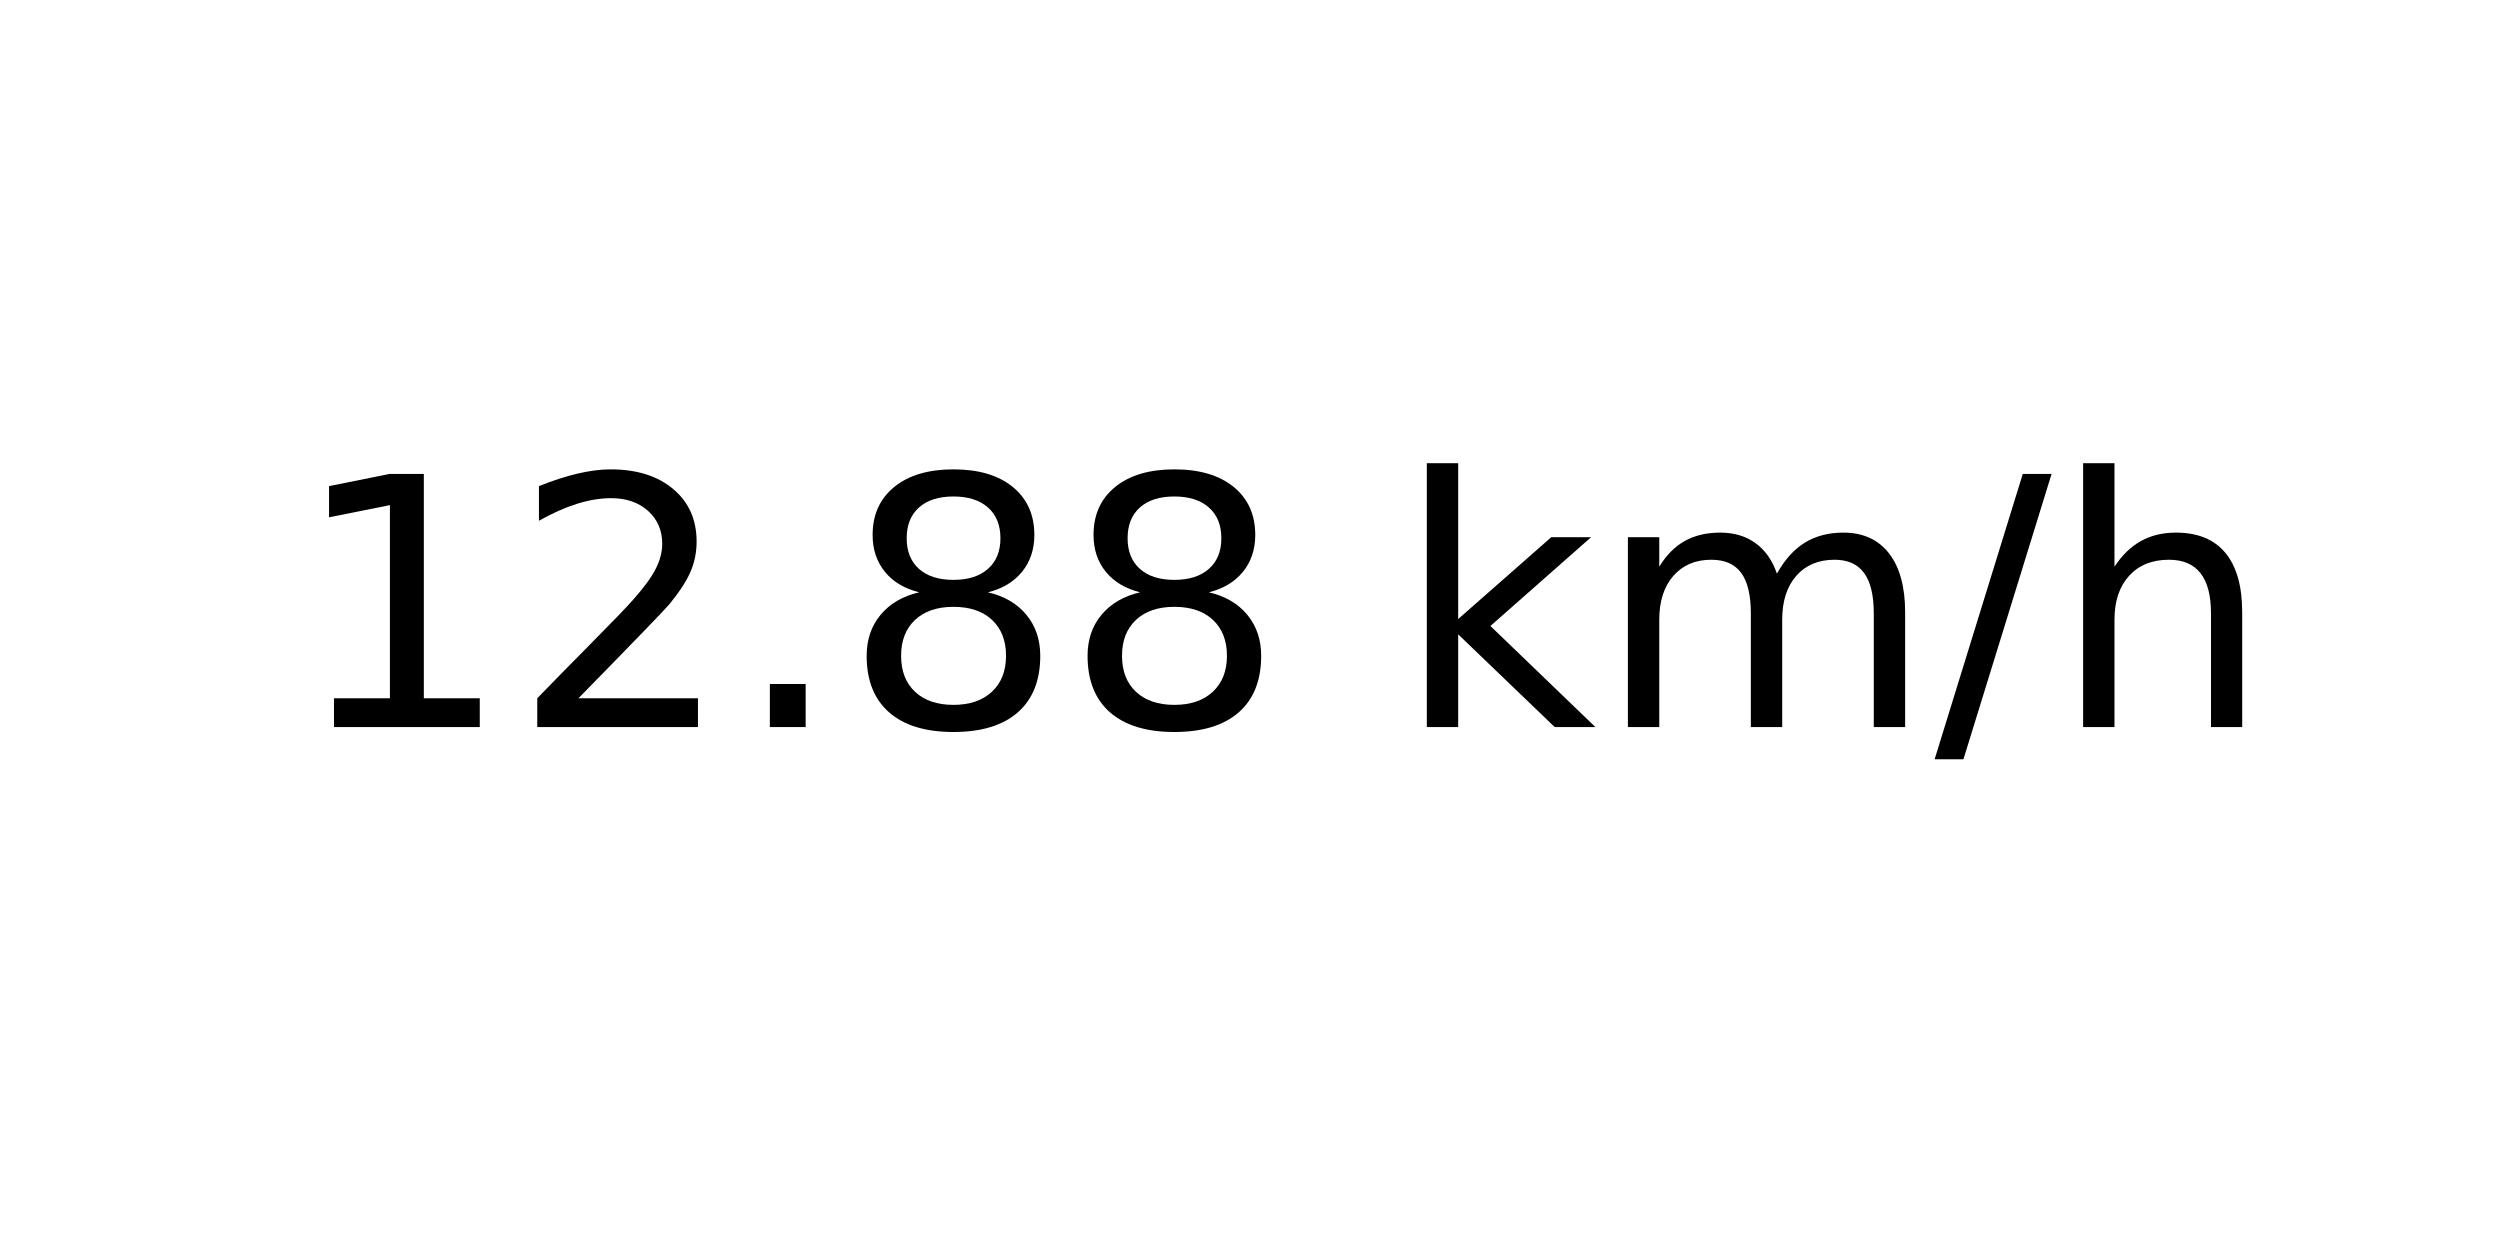
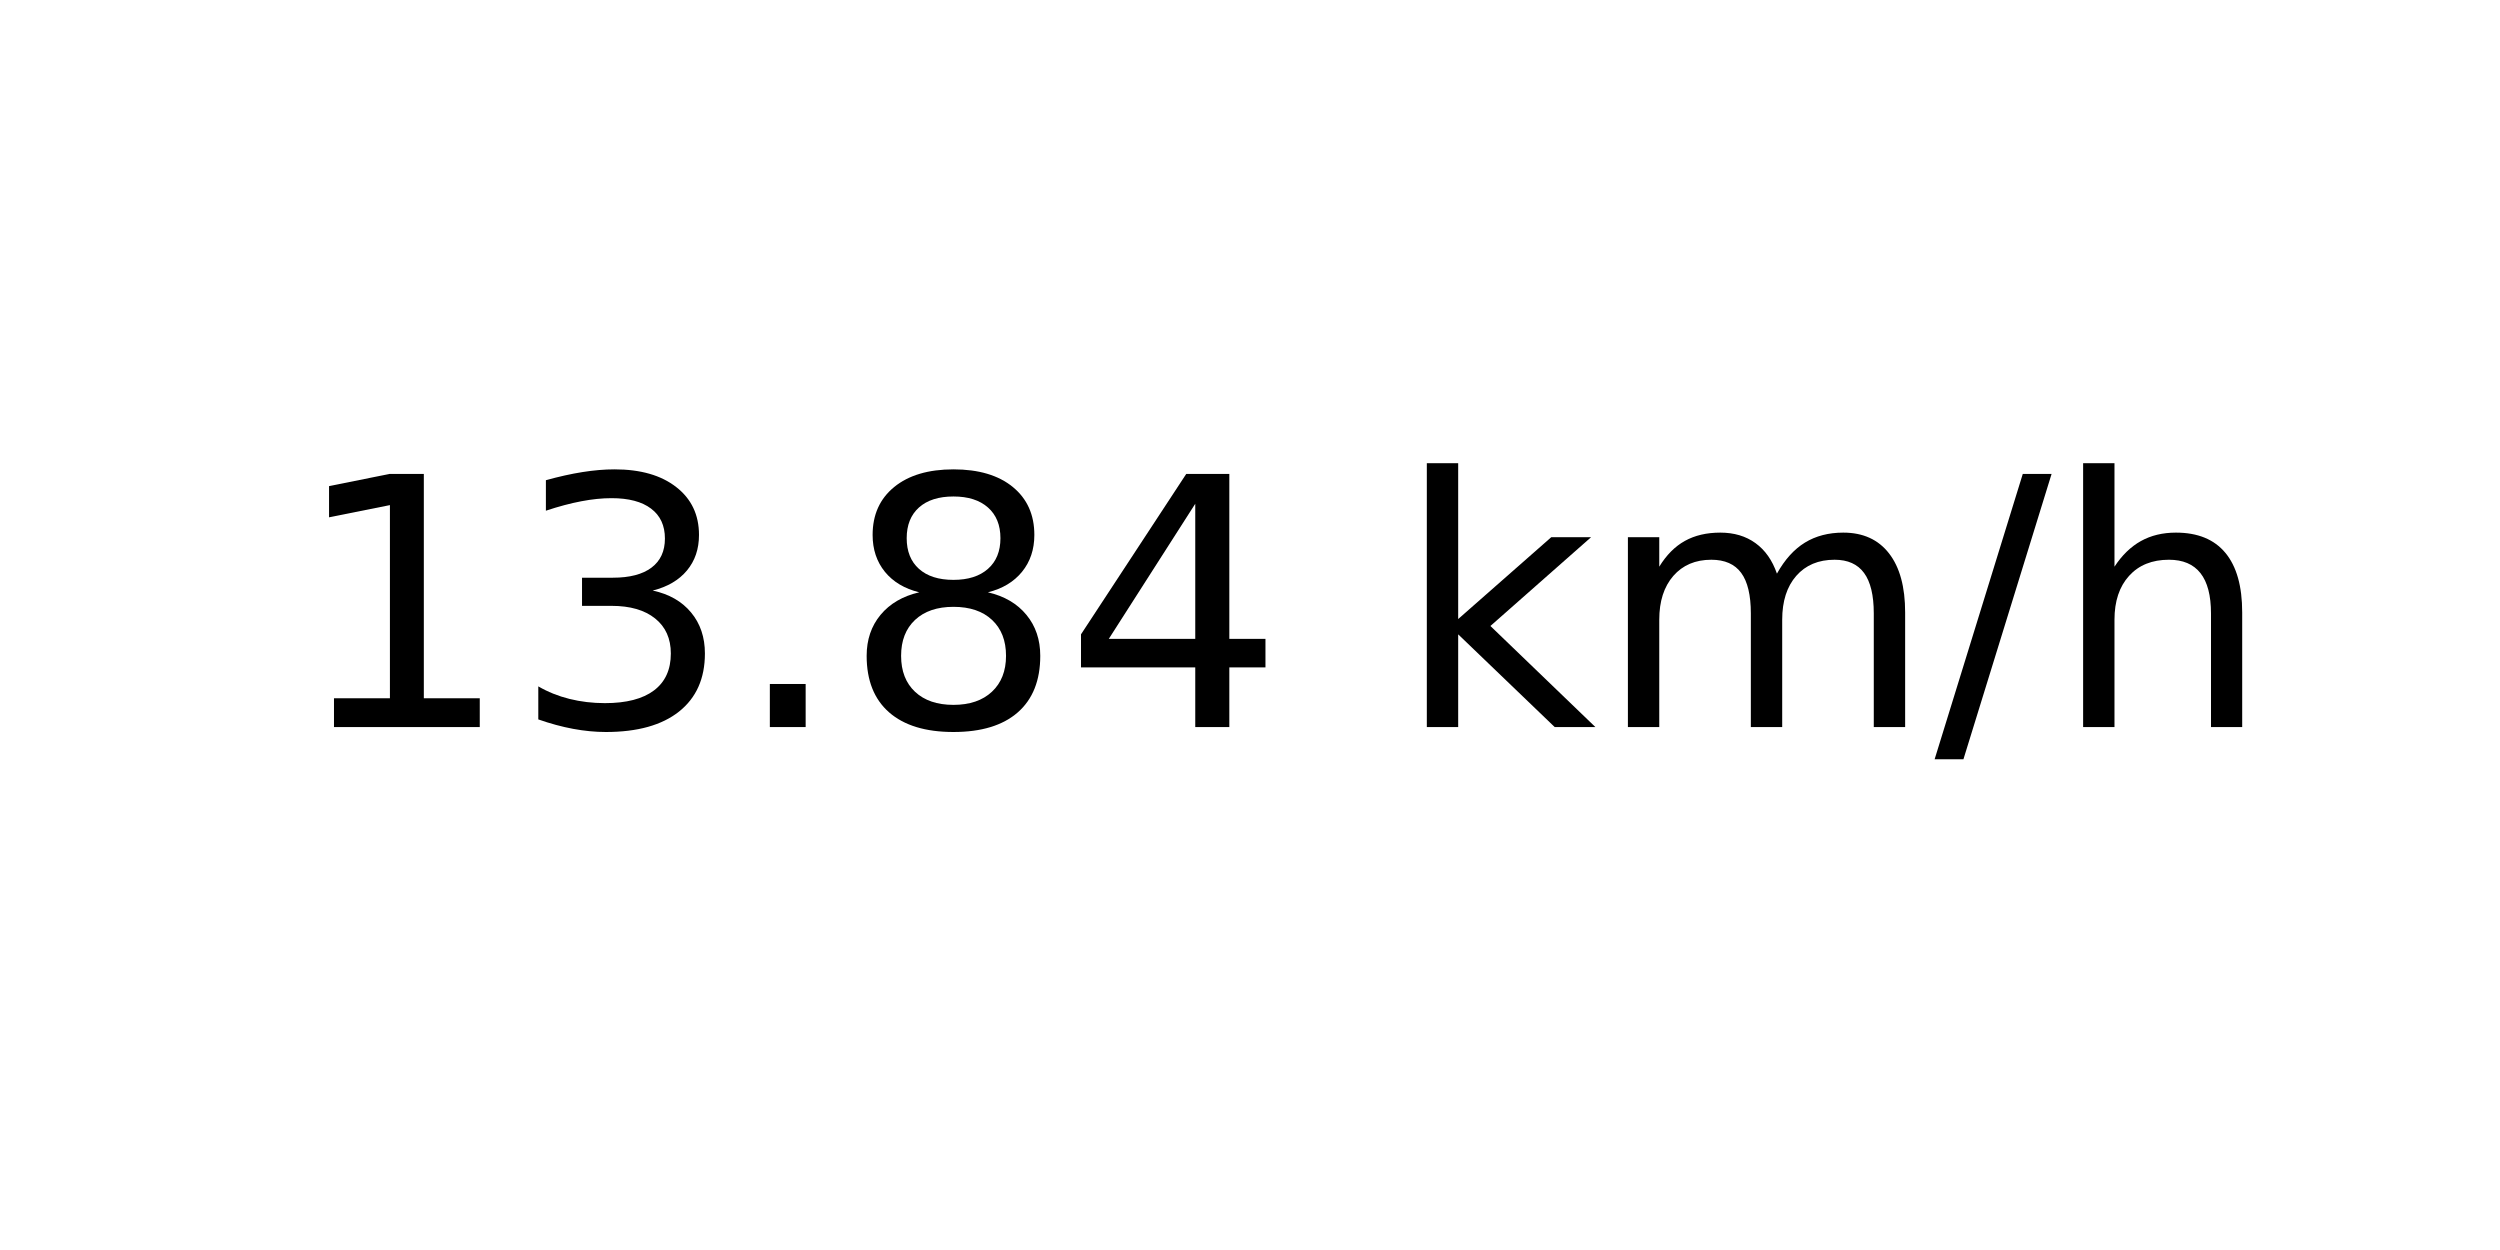
<svg xmlns="http://www.w3.org/2000/svg" xmlns:xlink="http://www.w3.org/1999/xlink" width="72pt" height="36pt" viewBox="0 0 72 36" version="1.1">
  <defs>
    <style type="text/css">*{stroke-linejoin: round; stroke-linecap: butt}</style>
  </defs>
  <g id="figure_1">
    <g id="axes_1">
      <g id="text_1">
        <g transform="translate(8.378125 20.93937) scale(0.1 -0.1)">
          <defs>
            <path id="DejaVuSans-31" d="M 794 531  L 1825 531  L 1825 4091  L 703 3866  L 703 4441  L 1819 4666  L 2450 4666  L 2450 531  L 3481 531  L 3481 0  L 794 0  L 794 531  z " transform="scale(0.015625)" />
-             <path id="DejaVuSans-32" d="M 1228 531  L 3431 531  L 3431 0  L 469 0  L 469 531  Q 828 903 1448 1529  Q 2069 2156 2228 2338  Q 2531 2678 2651 2914  Q 2772 3150 2772 3378  Q 2772 3750 2511 3984  Q 2250 4219 1831 4219  Q 1534 4219 1204 4116  Q 875 4013 500 3803  L 500 4441  Q 881 4594 1212 4672  Q 1544 4750 1819 4750  Q 2544 4750 2975 4387  Q 3406 4025 3406 3419  Q 3406 3131 3298 2873  Q 3191 2616 2906 2266  Q 2828 2175 2409 1742  Q 1991 1309 1228 531  z " transform="scale(0.015625)" />
+             <path id="DejaVuSans-33" d="M 2597 2516  Q 3050 2419 3304 2112  Q 3559 1806 3559 1356  Q 3559 666 3084 287  Q 2609 -91 1734 -91  Q 1441 -91 1130 -33  Q 819 25 488 141  L 488 750  Q 750 597 1062 519  Q 1375 441 1716 441  Q 2309 441 2620 675  Q 2931 909 2931 1356  Q 2931 1769 2642 2001  Q 2353 2234 1838 2234  L 1294 2234  L 1294 2753  L 1863 2753  Q 2328 2753 2575 2939  Q 2822 3125 2822 3475  Q 2822 3834 2567 4026  Q 2313 4219 1838 4219  Q 1578 4219 1281 4162  Q 984 4106 628 3988  L 628 4550  Q 988 4650 1302 4700  Q 1616 4750 1894 4750  Q 2613 4750 3031 4423  Q 3450 4097 3450 3541  Q 3450 3153 3228 2886  Q 3006 2619 2597 2516  z " transform="scale(0.015625)" />
            <path id="DejaVuSans-2e" d="M 684 794  L 1344 794  L 1344 0  L 684 0  L 684 794  z " transform="scale(0.015625)" />
            <path id="DejaVuSans-38" d="M 2034 2216  Q 1584 2216 1326 1975  Q 1069 1734 1069 1313  Q 1069 891 1326 650  Q 1584 409 2034 409  Q 2484 409 2743 651  Q 3003 894 3003 1313  Q 3003 1734 2745 1975  Q 2488 2216 2034 2216  z M 1403 2484  Q 997 2584 770 2862  Q 544 3141 544 3541  Q 544 4100 942 4425  Q 1341 4750 2034 4750  Q 2731 4750 3128 4425  Q 3525 4100 3525 3541  Q 3525 3141 3298 2862  Q 3072 2584 2669 2484  Q 3125 2378 3379 2068  Q 3634 1759 3634 1313  Q 3634 634 3220 271  Q 2806 -91 2034 -91  Q 1263 -91 848 271  Q 434 634 434 1313  Q 434 1759 690 2068  Q 947 2378 1403 2484  z M 1172 3481  Q 1172 3119 1398 2916  Q 1625 2713 2034 2713  Q 2441 2713 2670 2916  Q 2900 3119 2900 3481  Q 2900 3844 2670 4047  Q 2441 4250 2034 4250  Q 1625 4250 1398 4047  Q 1172 3844 1172 3481  z " transform="scale(0.015625)" />
+             <path id="DejaVuSans-34" d="M 2419 4116  L 825 1625  L 2419 1625  L 2419 4116  z M 2253 4666  L 3047 4666  L 3047 1625  L 3713 1625  L 3713 1100  L 3047 1100  L 3047 0  L 2419 0  L 2419 1100  L 313 1100  L 313 1709  L 2253 4666  z " transform="scale(0.015625)" />
            <path id="DejaVuSans-20" transform="scale(0.015625)" />
            <path id="DejaVuSans-6b" d="M 581 4863  L 1159 4863  L 1159 1991  L 2875 3500  L 3609 3500  L 1753 1863  L 3688 0  L 2938 0  L 1159 1709  L 1159 0  L 581 0  L 581 4863  z " transform="scale(0.015625)" />
            <path id="DejaVuSans-6d" d="M 3328 2828  Q 3544 3216 3844 3400  Q 4144 3584 4550 3584  Q 5097 3584 5394 3201  Q 5691 2819 5691 2113  L 5691 0  L 5113 0  L 5113 2094  Q 5113 2597 4934 2840  Q 4756 3084 4391 3084  Q 3944 3084 3684 2787  Q 3425 2491 3425 1978  L 3425 0  L 2847 0  L 2847 2094  Q 2847 2600 2669 2842  Q 2491 3084 2119 3084  Q 1678 3084 1418 2786  Q 1159 2488 1159 1978  L 1159 0  L 581 0  L 581 3500  L 1159 3500  L 1159 2956  Q 1356 3278 1631 3431  Q 1906 3584 2284 3584  Q 2666 3584 2933 3390  Q 3200 3197 3328 2828  z " transform="scale(0.015625)" />
            <path id="DejaVuSans-2f" d="M 1625 4666  L 2156 4666  L 531 -594  L 0 -594  L 1625 4666  z " transform="scale(0.015625)" />
            <path id="DejaVuSans-68" d="M 3513 2113  L 3513 0  L 2938 0  L 2938 2094  Q 2938 2591 2744 2837  Q 2550 3084 2163 3084  Q 1697 3084 1428 2787  Q 1159 2491 1159 1978  L 1159 0  L 581 0  L 581 4863  L 1159 4863  L 1159 2956  Q 1366 3272 1645 3428  Q 1925 3584 2291 3584  Q 2894 3584 3203 3211  Q 3513 2838 3513 2113  z " transform="scale(0.015625)" />
          </defs>
          <use xlink:href="#DejaVuSans-31" />
-           <use xlink:href="#DejaVuSans-32" x="63.623" />
+           <use xlink:href="#DejaVuSans-33" x="63.623" />
          <use xlink:href="#DejaVuSans-2e" x="127.246" />
          <use xlink:href="#DejaVuSans-38" x="159.033" />
-           <use xlink:href="#DejaVuSans-38" x="222.656" />
+           <use xlink:href="#DejaVuSans-34" x="222.656" />
          <use xlink:href="#DejaVuSans-20" x="286.279" />
          <use xlink:href="#DejaVuSans-6b" x="318.066" />
          <use xlink:href="#DejaVuSans-6d" x="375.977" />
          <use xlink:href="#DejaVuSans-2f" x="473.389" />
          <use xlink:href="#DejaVuSans-68" x="507.08" />
        </g>
      </g>
    </g>
  </g>
</svg>
